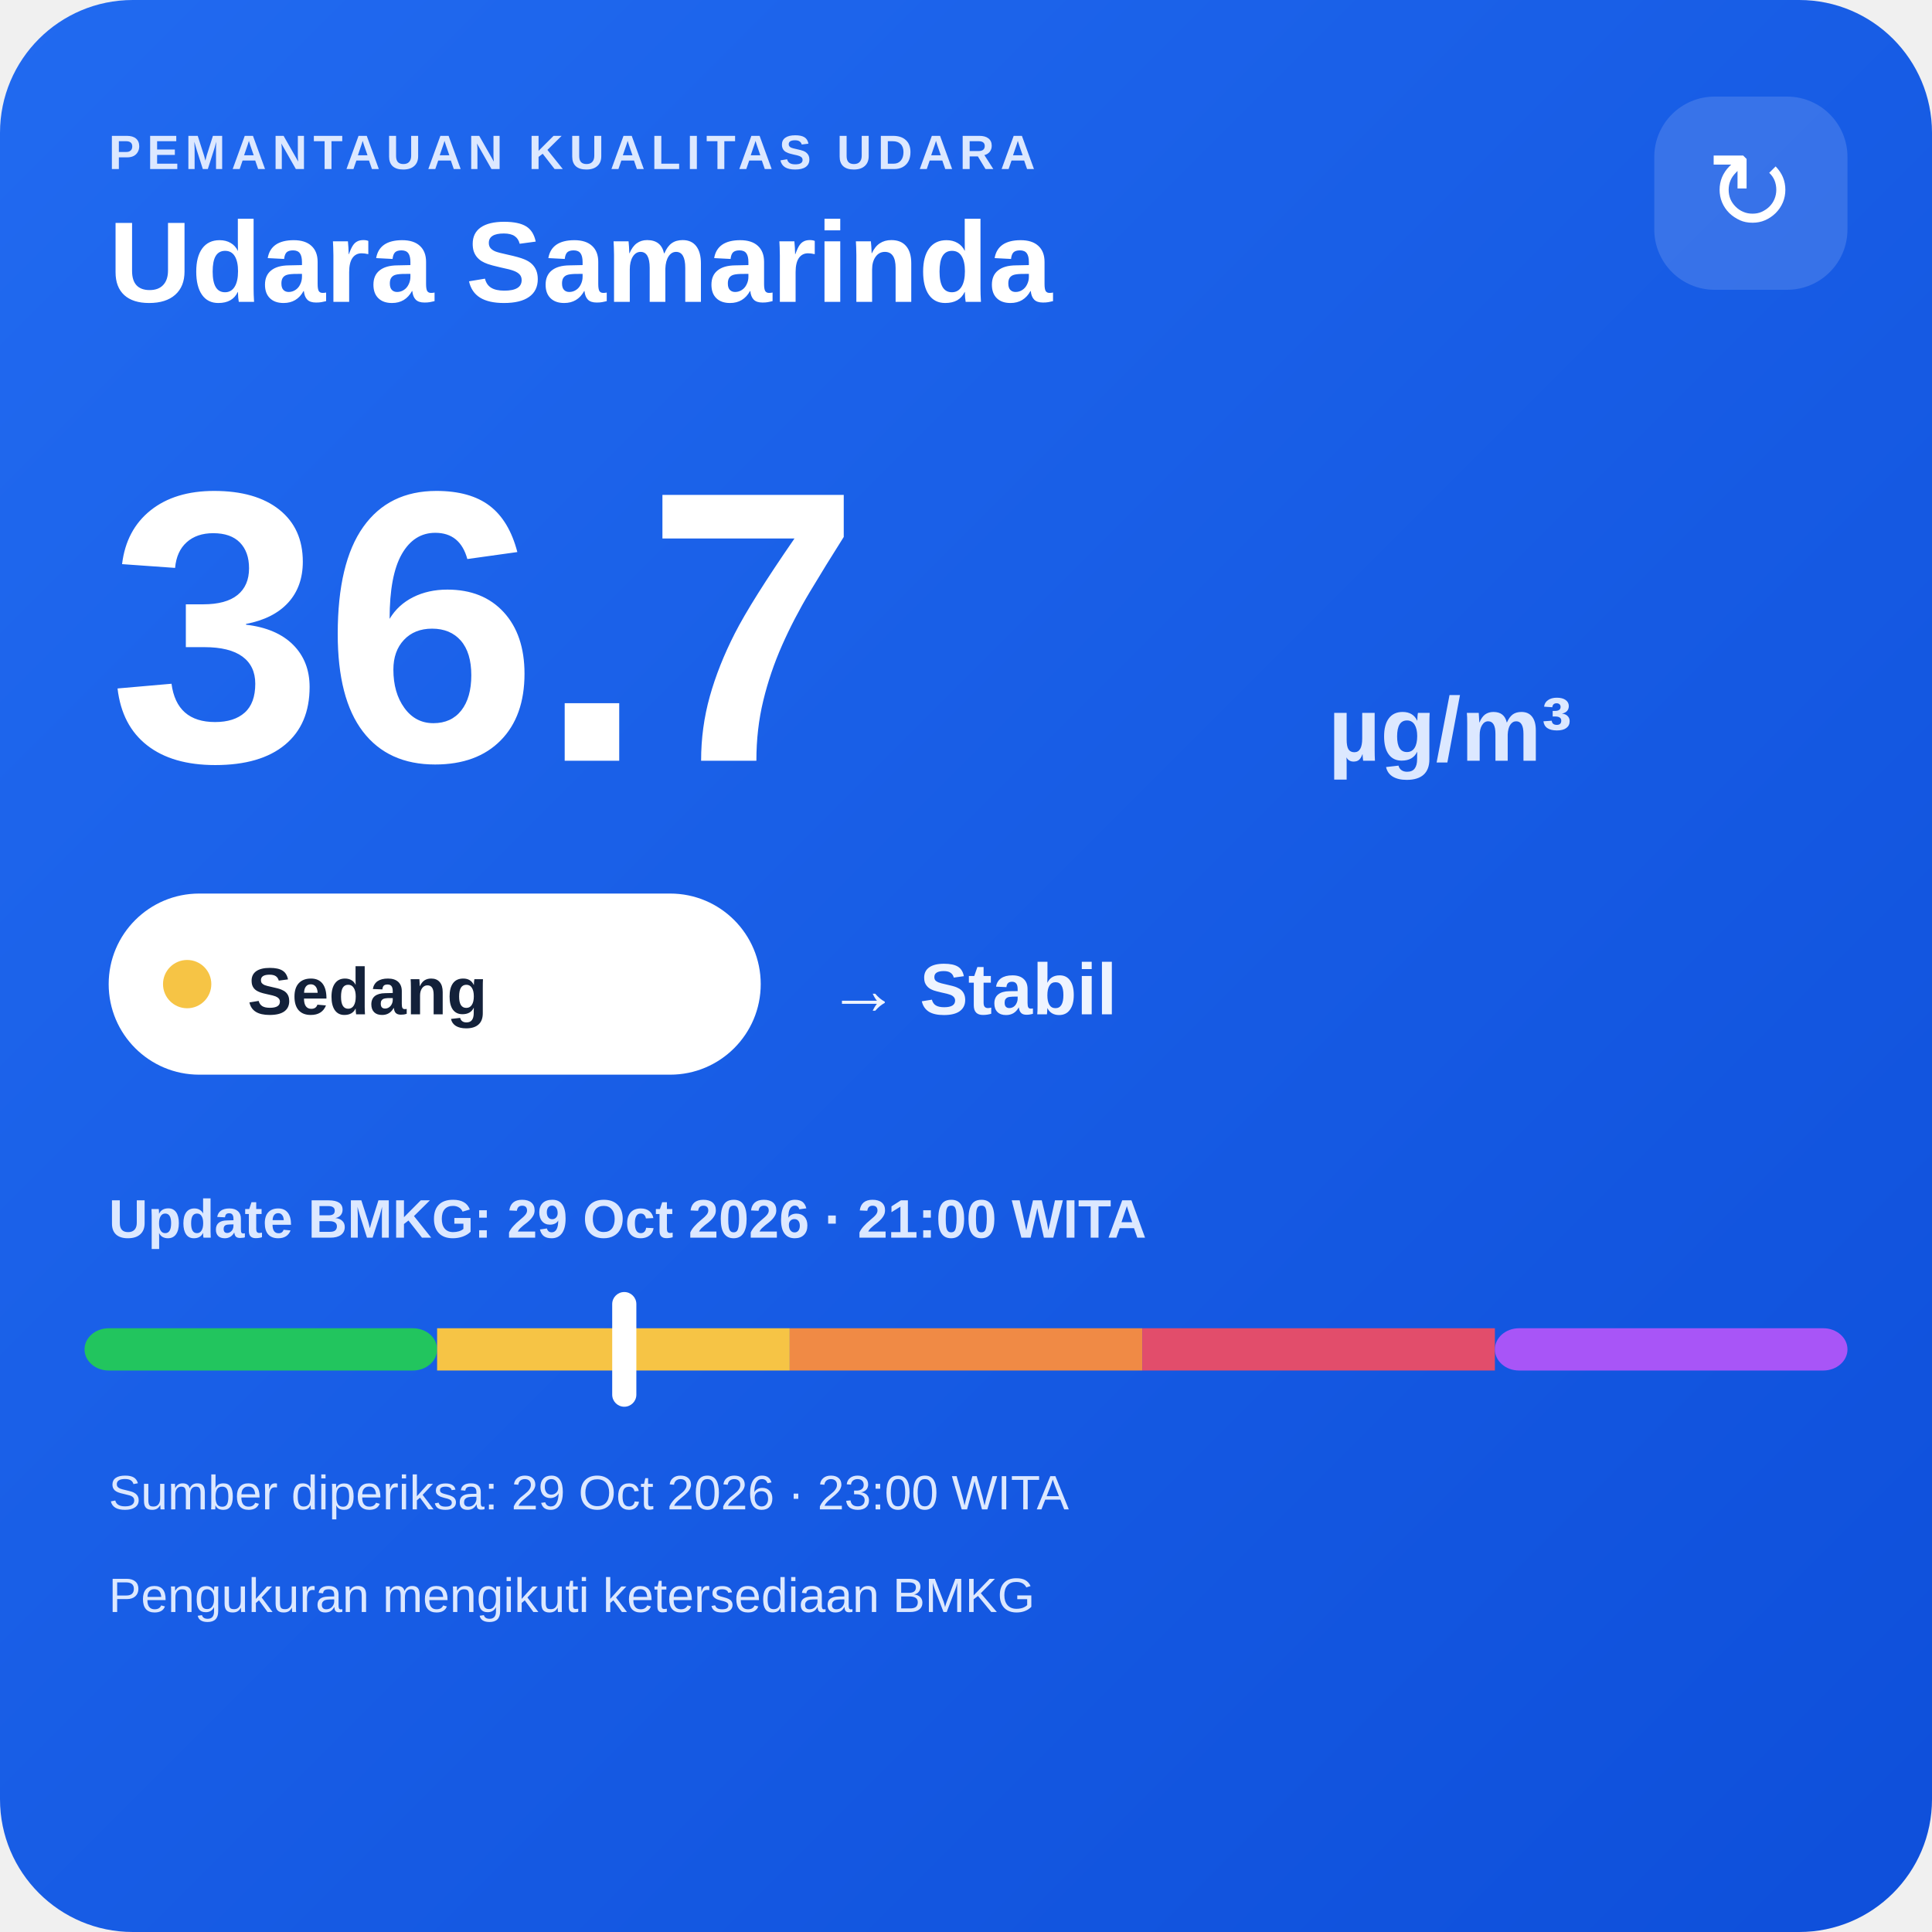
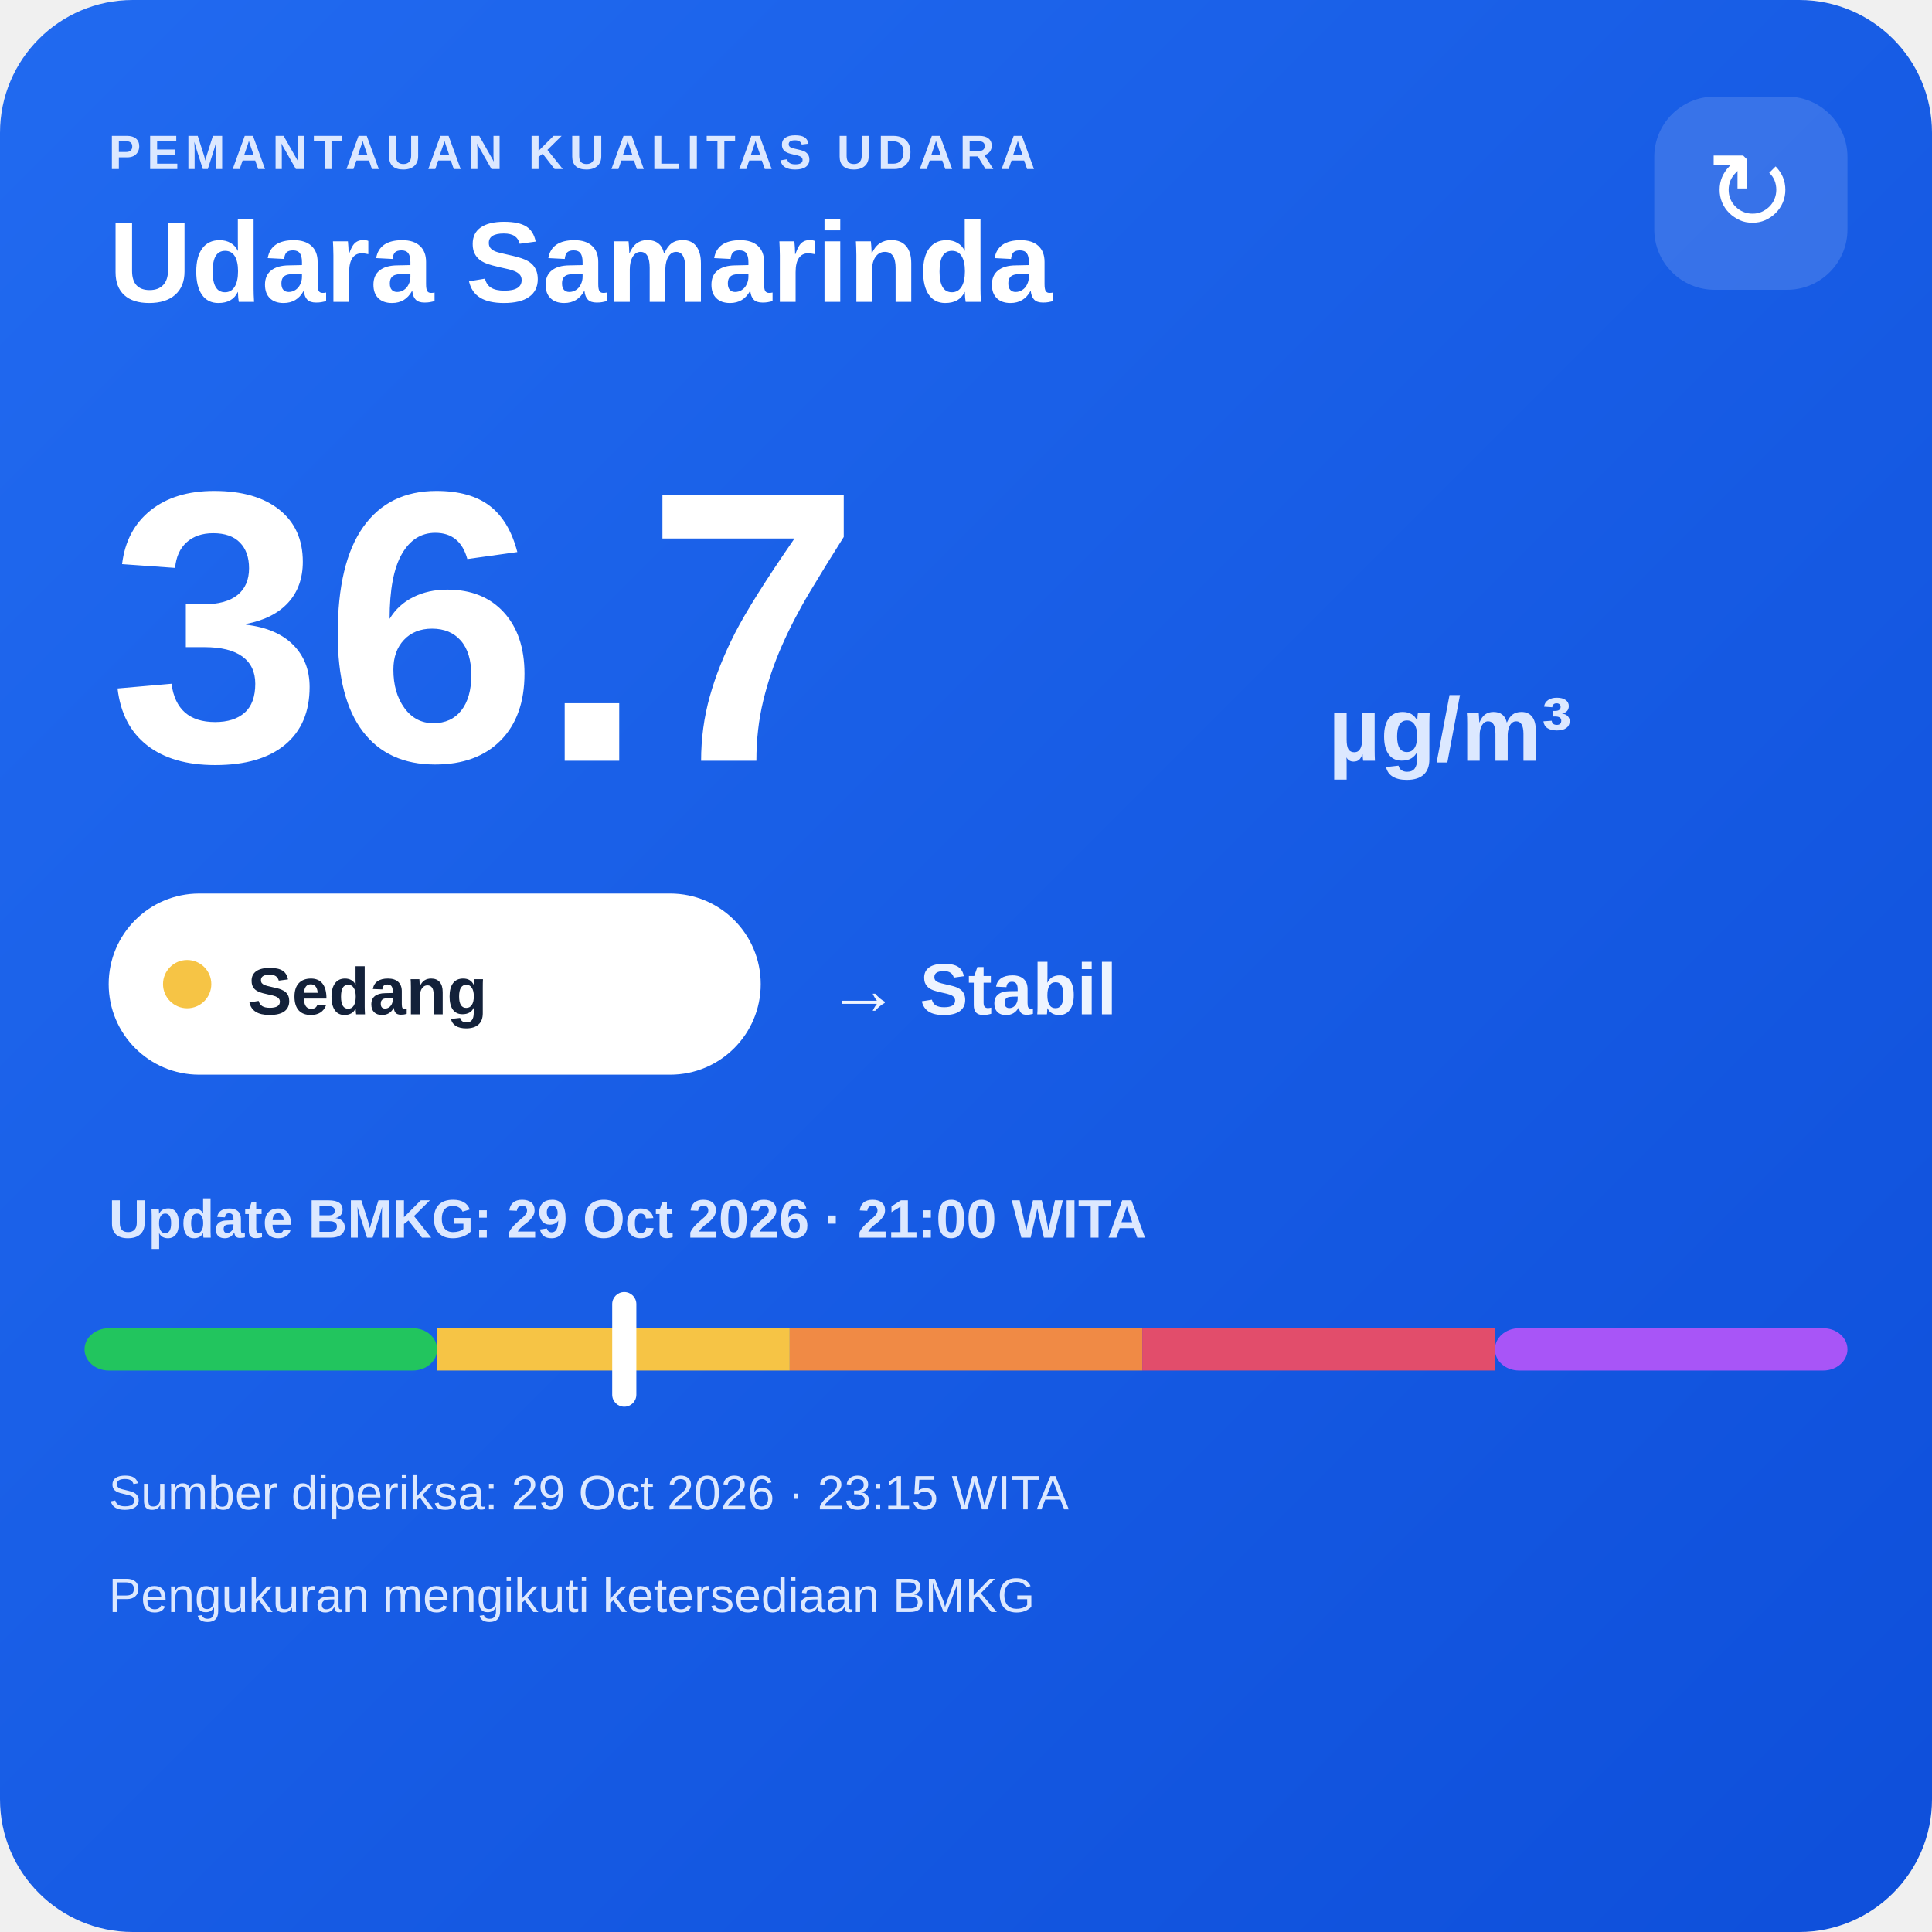
<svg xmlns="http://www.w3.org/2000/svg" width="320" height="320" viewBox="0 0 320 320">
  <defs>
    <linearGradient id="bg" x1="0" y1="0" x2="1" y2="1">
      <stop offset="0" stop-color="#216af0" />
      <stop offset="1" stop-color="#0e4fda" />
    </linearGradient>
  </defs>
  <rect width="320" height="320" rx="22" fill="url(#bg)" />
  <text x="18" y="28" fill="#dce8ff" font-family="Arial,sans-serif" font-size="8" font-weight="700" letter-spacing="1">PEMANTAUAN KUALITAS UDARA</text>
  <text x="18" y="50" fill="#ffffff" font-family="Arial,sans-serif" font-size="19" font-weight="700">Udara Samarinda</text>
  <rect x="274" y="16" width="32" height="32" rx="10" fill="#ffffff" fill-opacity=".14" />
  <text x="290" y="38" text-anchor="middle" fill="#ffffff" font-family="Arial,sans-serif" font-size="18">↻</text>
  <text x="18" y="126" fill="#ffffff" font-family="Arial,sans-serif" font-size="64" font-weight="800">36.7</text>
  <text x="220" y="126" fill="#dce8ff" font-family="Arial,sans-serif" font-size="15" font-weight="700">µg/m³</text>
  <rect x="18" y="148" width="108" height="30" rx="15" fill="#ffffff" />
  <circle cx="31" cy="163" r="4" fill="#f6c445" />
  <text x="41" y="168" fill="#13213a" font-family="Arial,sans-serif" font-size="11" font-weight="700">Sedang</text>
  <text x="137" y="168" fill="#eef4ff" font-family="Arial,sans-serif" font-size="12" font-weight="700">→ Stabil</text>
  <text x="18" y="205" fill="#dce8ff" font-family="Arial,sans-serif" font-size="9" font-weight="700">Update BMKG: 29 Oct 2026 · 21:00 WITA</text>
  <rect x="14" y="220" width="58.4" height="7" rx="4" fill="#22c55e" />
  <rect x="72.4" y="220" width="58.4" height="7" fill="#f6c445" />
  <rect x="130.8" y="220" width="58.4" height="7" fill="#f08a45" />
  <rect x="189.2" y="220" width="58.4" height="7" fill="#e24d6b" />
  <rect x="247.6" y="220" width="58.4" height="7" rx="4" fill="#a855f7" />
  <rect x="101.4" y="214" width="4" height="19" rx="2" fill="#ffffff" />
-   <text x="18" y="250" fill="#dce8ff" font-family="Arial,sans-serif" font-size="8">Sumber diperiksa: 29 Oct 2026 · 23:00 WITA</text>
+   <text x="18" y="250" fill="#dce8ff" font-family="Arial,sans-serif" font-size="8">Sumber diperiksa: 29 Oct 2026 · 23:15 WITA</text>
  <text x="18" y="267" fill="#dce8ff" font-family="Arial,sans-serif" font-size="8">Pengukuran mengikuti ketersediaan BMKG</text>
</svg>
